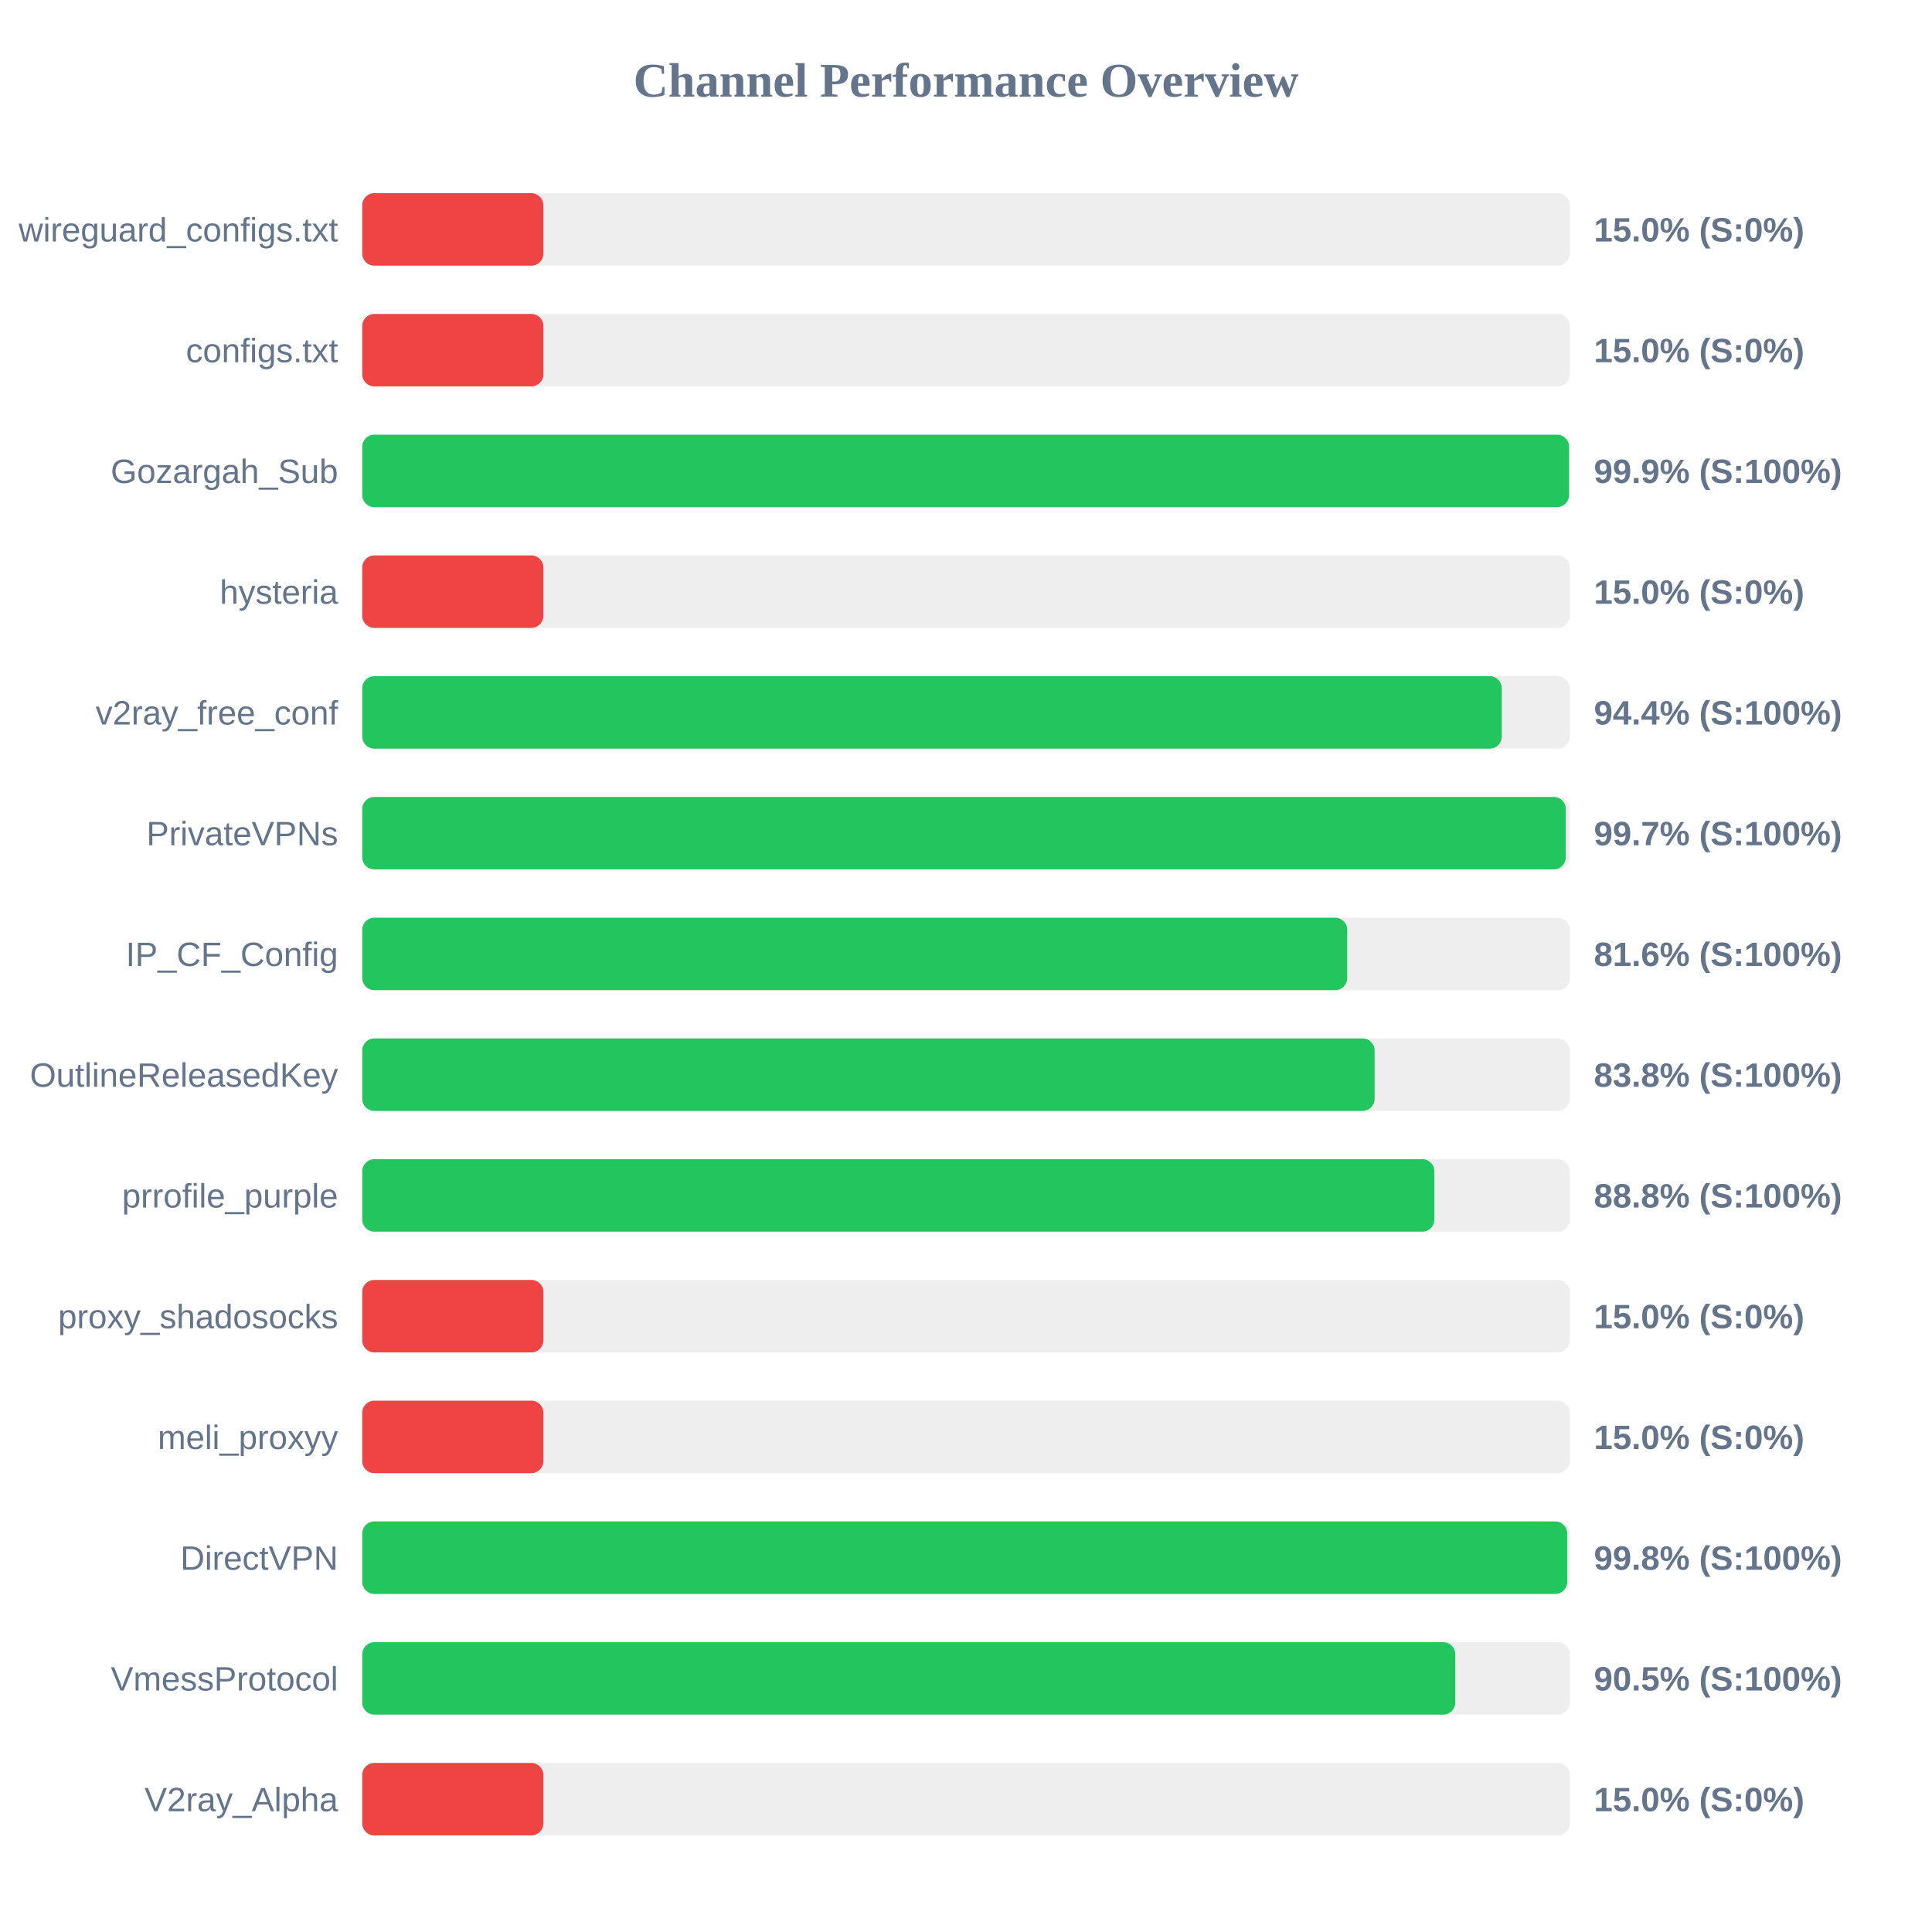
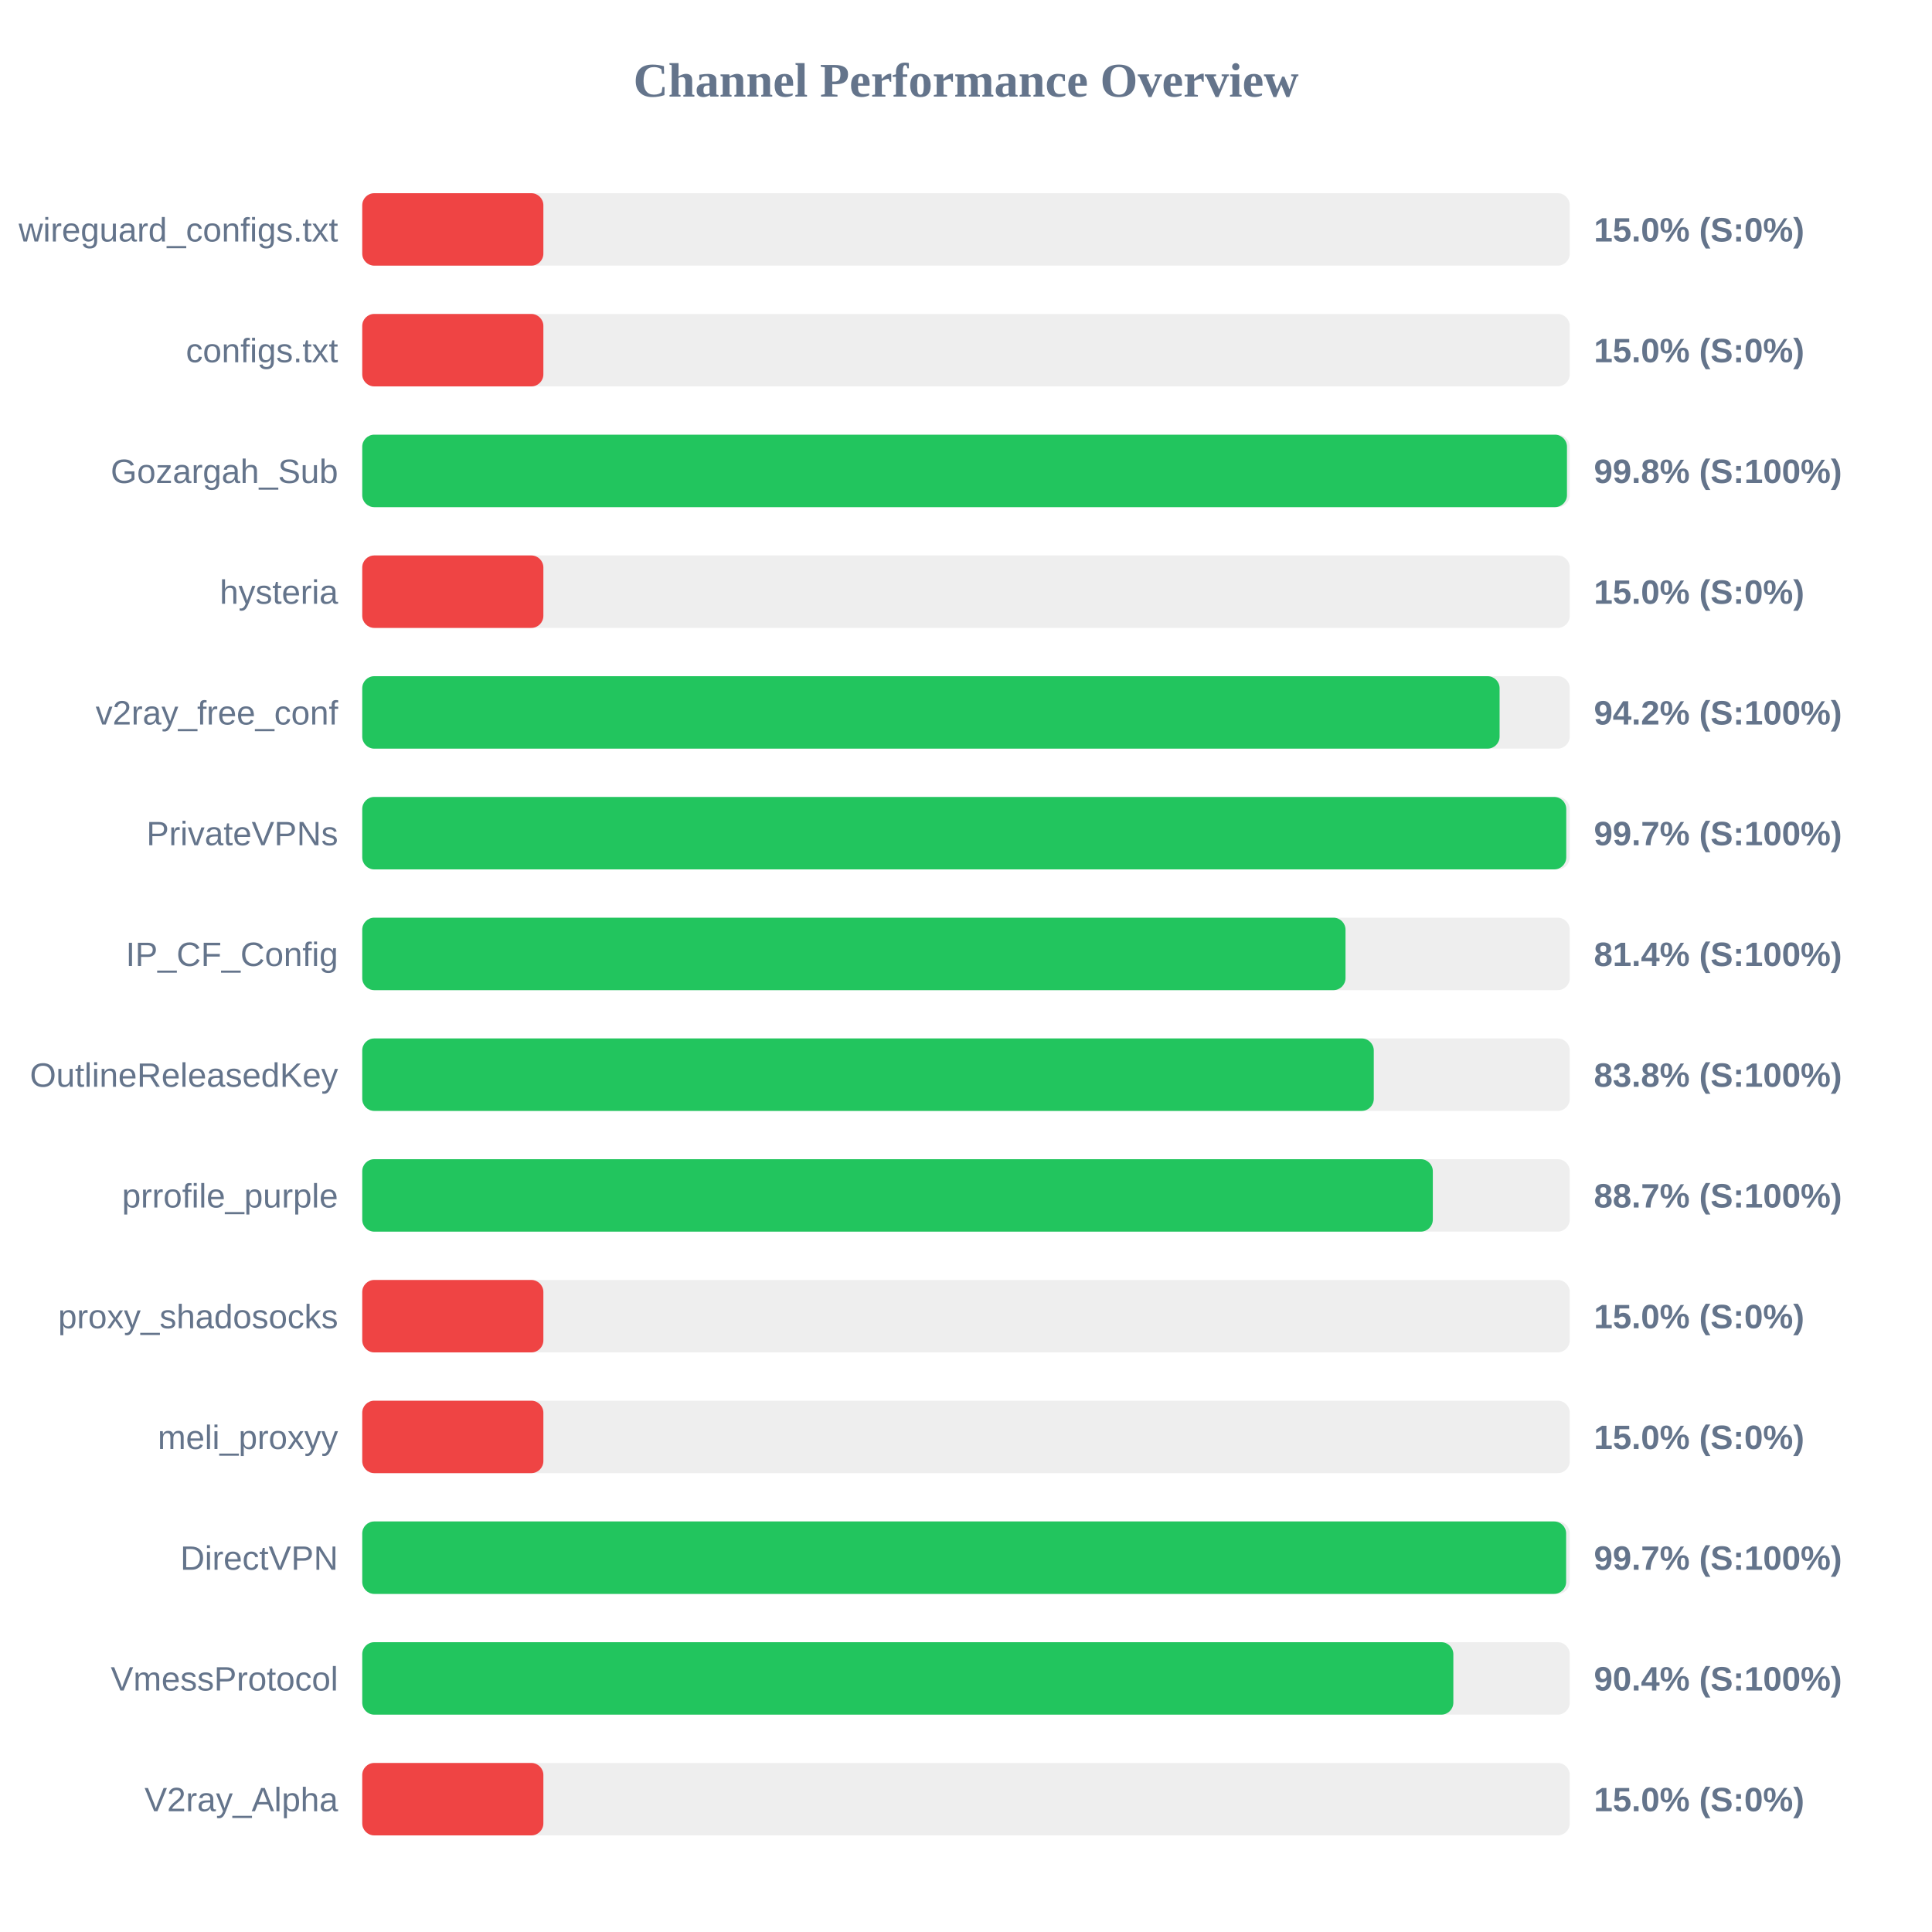
<svg xmlns="http://www.w3.org/2000/svg" width="800" height="800" version="1.1">
  <style>
        .row { font: 14px Arial; fill: #64748b; }
        .score { font: bold 14px Arial; fill: #64748b; }
    </style>
  <text x="400" y="40" text-anchor="middle" font-size="20px" font-weight="bold" fill="#64748b">Channel Performance Overview</text>
  <rect x="150" y="80" width="500" height="30" fill="#eee" rx="5" />
  <rect x="150" y="80" width="75.0" height="30" fill="#ef4444" rx="5" />
  <text x="140" y="100" text-anchor="end" class="row">wireguard_configs.txt</text>
  <text x="660" y="100" text-anchor="start" class="score">15.0% (S:0%)</text>
  <rect x="150" y="130" width="500" height="30" fill="#eee" rx="5" />
  <rect x="150" y="130" width="75.0" height="30" fill="#ef4444" rx="5" />
  <text x="140" y="150" text-anchor="end" class="row">configs.txt</text>
  <text x="660" y="150" text-anchor="start" class="score">15.0% (S:0%)</text>
  <rect x="150" y="180" width="500" height="30" fill="#eee" rx="5" />
-   <rect x="150" y="180" width="499.7" height="30" fill="#22c55e" rx="5" />
+   <rect x="150" y="180" width="498.85" height="30" fill="#22c55e" rx="5" />
  <text x="140" y="200" text-anchor="end" class="row">Gozargah_Sub</text>
-   <text x="660" y="200" text-anchor="start" class="score">99.9% (S:100%)</text>
+   <text x="660" y="200" text-anchor="start" class="score">99.8% (S:100%)</text>
  <rect x="150" y="230" width="500" height="30" fill="#eee" rx="5" />
  <rect x="150" y="230" width="75.0" height="30" fill="#ef4444" rx="5" />
  <text x="140" y="250" text-anchor="end" class="row">hysteria</text>
  <text x="660" y="250" text-anchor="start" class="score">15.0% (S:0%)</text>
  <rect x="150" y="280" width="500" height="30" fill="#eee" rx="5" />
-   <rect x="150" y="280" width="471.85" height="30" fill="#22c55e" rx="5" />
+   <rect x="150" y="280" width="470.95" height="30" fill="#22c55e" rx="5" />
  <text x="140" y="300" text-anchor="end" class="row">v2ray_free_conf</text>
-   <text x="660" y="300" text-anchor="start" class="score">94.4% (S:100%)</text>
+   <text x="660" y="300" text-anchor="start" class="score">94.2% (S:100%)</text>
  <rect x="150" y="330" width="500" height="30" fill="#eee" rx="5" />
-   <rect x="150" y="330" width="498.35" height="30" fill="#22c55e" rx="5" />
+   <rect x="150" y="330" width="498.55" height="30" fill="#22c55e" rx="5" />
  <text x="140" y="350" text-anchor="end" class="row">PrivateVPNs</text>
  <text x="660" y="350" text-anchor="start" class="score">99.7% (S:100%)</text>
  <rect x="150" y="380" width="500" height="30" fill="#eee" rx="5" />
-   <rect x="150" y="380" width="407.85" height="30" fill="#22c55e" rx="5" />
+   <rect x="150" y="380" width="407.15" height="30" fill="#22c55e" rx="5" />
  <text x="140" y="400" text-anchor="end" class="row">IP_CF_Config</text>
-   <text x="660" y="400" text-anchor="start" class="score">81.6% (S:100%)</text>
+   <text x="660" y="400" text-anchor="start" class="score">81.4% (S:100%)</text>
  <rect x="150" y="430" width="500" height="30" fill="#eee" rx="5" />
-   <rect x="150" y="430" width="419.2" height="30" fill="#22c55e" rx="5" />
+   <rect x="150" y="430" width="418.85" height="30" fill="#22c55e" rx="5" />
  <text x="140" y="450" text-anchor="end" class="row">OutlineReleasedKey</text>
  <text x="660" y="450" text-anchor="start" class="score">83.8% (S:100%)</text>
  <rect x="150" y="480" width="500" height="30" fill="#eee" rx="5" />
-   <rect x="150" y="480" width="443.95" height="30" fill="#22c55e" rx="5" />
+   <rect x="150" y="480" width="443.3" height="30" fill="#22c55e" rx="5" />
  <text x="140" y="500" text-anchor="end" class="row">prrofile_purple</text>
-   <text x="660" y="500" text-anchor="start" class="score">88.8% (S:100%)</text>
+   <text x="660" y="500" text-anchor="start" class="score">88.7% (S:100%)</text>
  <rect x="150" y="530" width="500" height="30" fill="#eee" rx="5" />
  <rect x="150" y="530" width="75.0" height="30" fill="#ef4444" rx="5" />
  <text x="140" y="550" text-anchor="end" class="row">proxy_shadosocks</text>
  <text x="660" y="550" text-anchor="start" class="score">15.0% (S:0%)</text>
  <rect x="150" y="580" width="500" height="30" fill="#eee" rx="5" />
  <rect x="150" y="580" width="75.0" height="30" fill="#ef4444" rx="5" />
  <text x="140" y="600" text-anchor="end" class="row">meli_proxyy</text>
  <text x="660" y="600" text-anchor="start" class="score">15.0% (S:0%)</text>
  <rect x="150" y="630" width="500" height="30" fill="#eee" rx="5" />
-   <rect x="150" y="630" width="498.95" height="30" fill="#22c55e" rx="5" />
+   <rect x="150" y="630" width="498.5" height="30" fill="#22c55e" rx="5" />
  <text x="140" y="650" text-anchor="end" class="row">DirectVPN</text>
-   <text x="660" y="650" text-anchor="start" class="score">99.8% (S:100%)</text>
+   <text x="660" y="650" text-anchor="start" class="score">99.7% (S:100%)</text>
  <rect x="150" y="680" width="500" height="30" fill="#eee" rx="5" />
-   <rect x="150" y="680" width="452.6" height="30" fill="#22c55e" rx="5" />
+   <rect x="150" y="680" width="451.8" height="30" fill="#22c55e" rx="5" />
  <text x="140" y="700" text-anchor="end" class="row">VmessProtocol</text>
-   <text x="660" y="700" text-anchor="start" class="score">90.5% (S:100%)</text>
+   <text x="660" y="700" text-anchor="start" class="score">90.4% (S:100%)</text>
  <rect x="150" y="730" width="500" height="30" fill="#eee" rx="5" />
  <rect x="150" y="730" width="75.0" height="30" fill="#ef4444" rx="5" />
  <text x="140" y="750" text-anchor="end" class="row">V2ray_Alpha</text>
  <text x="660" y="750" text-anchor="start" class="score">15.0% (S:0%)</text>
</svg>
